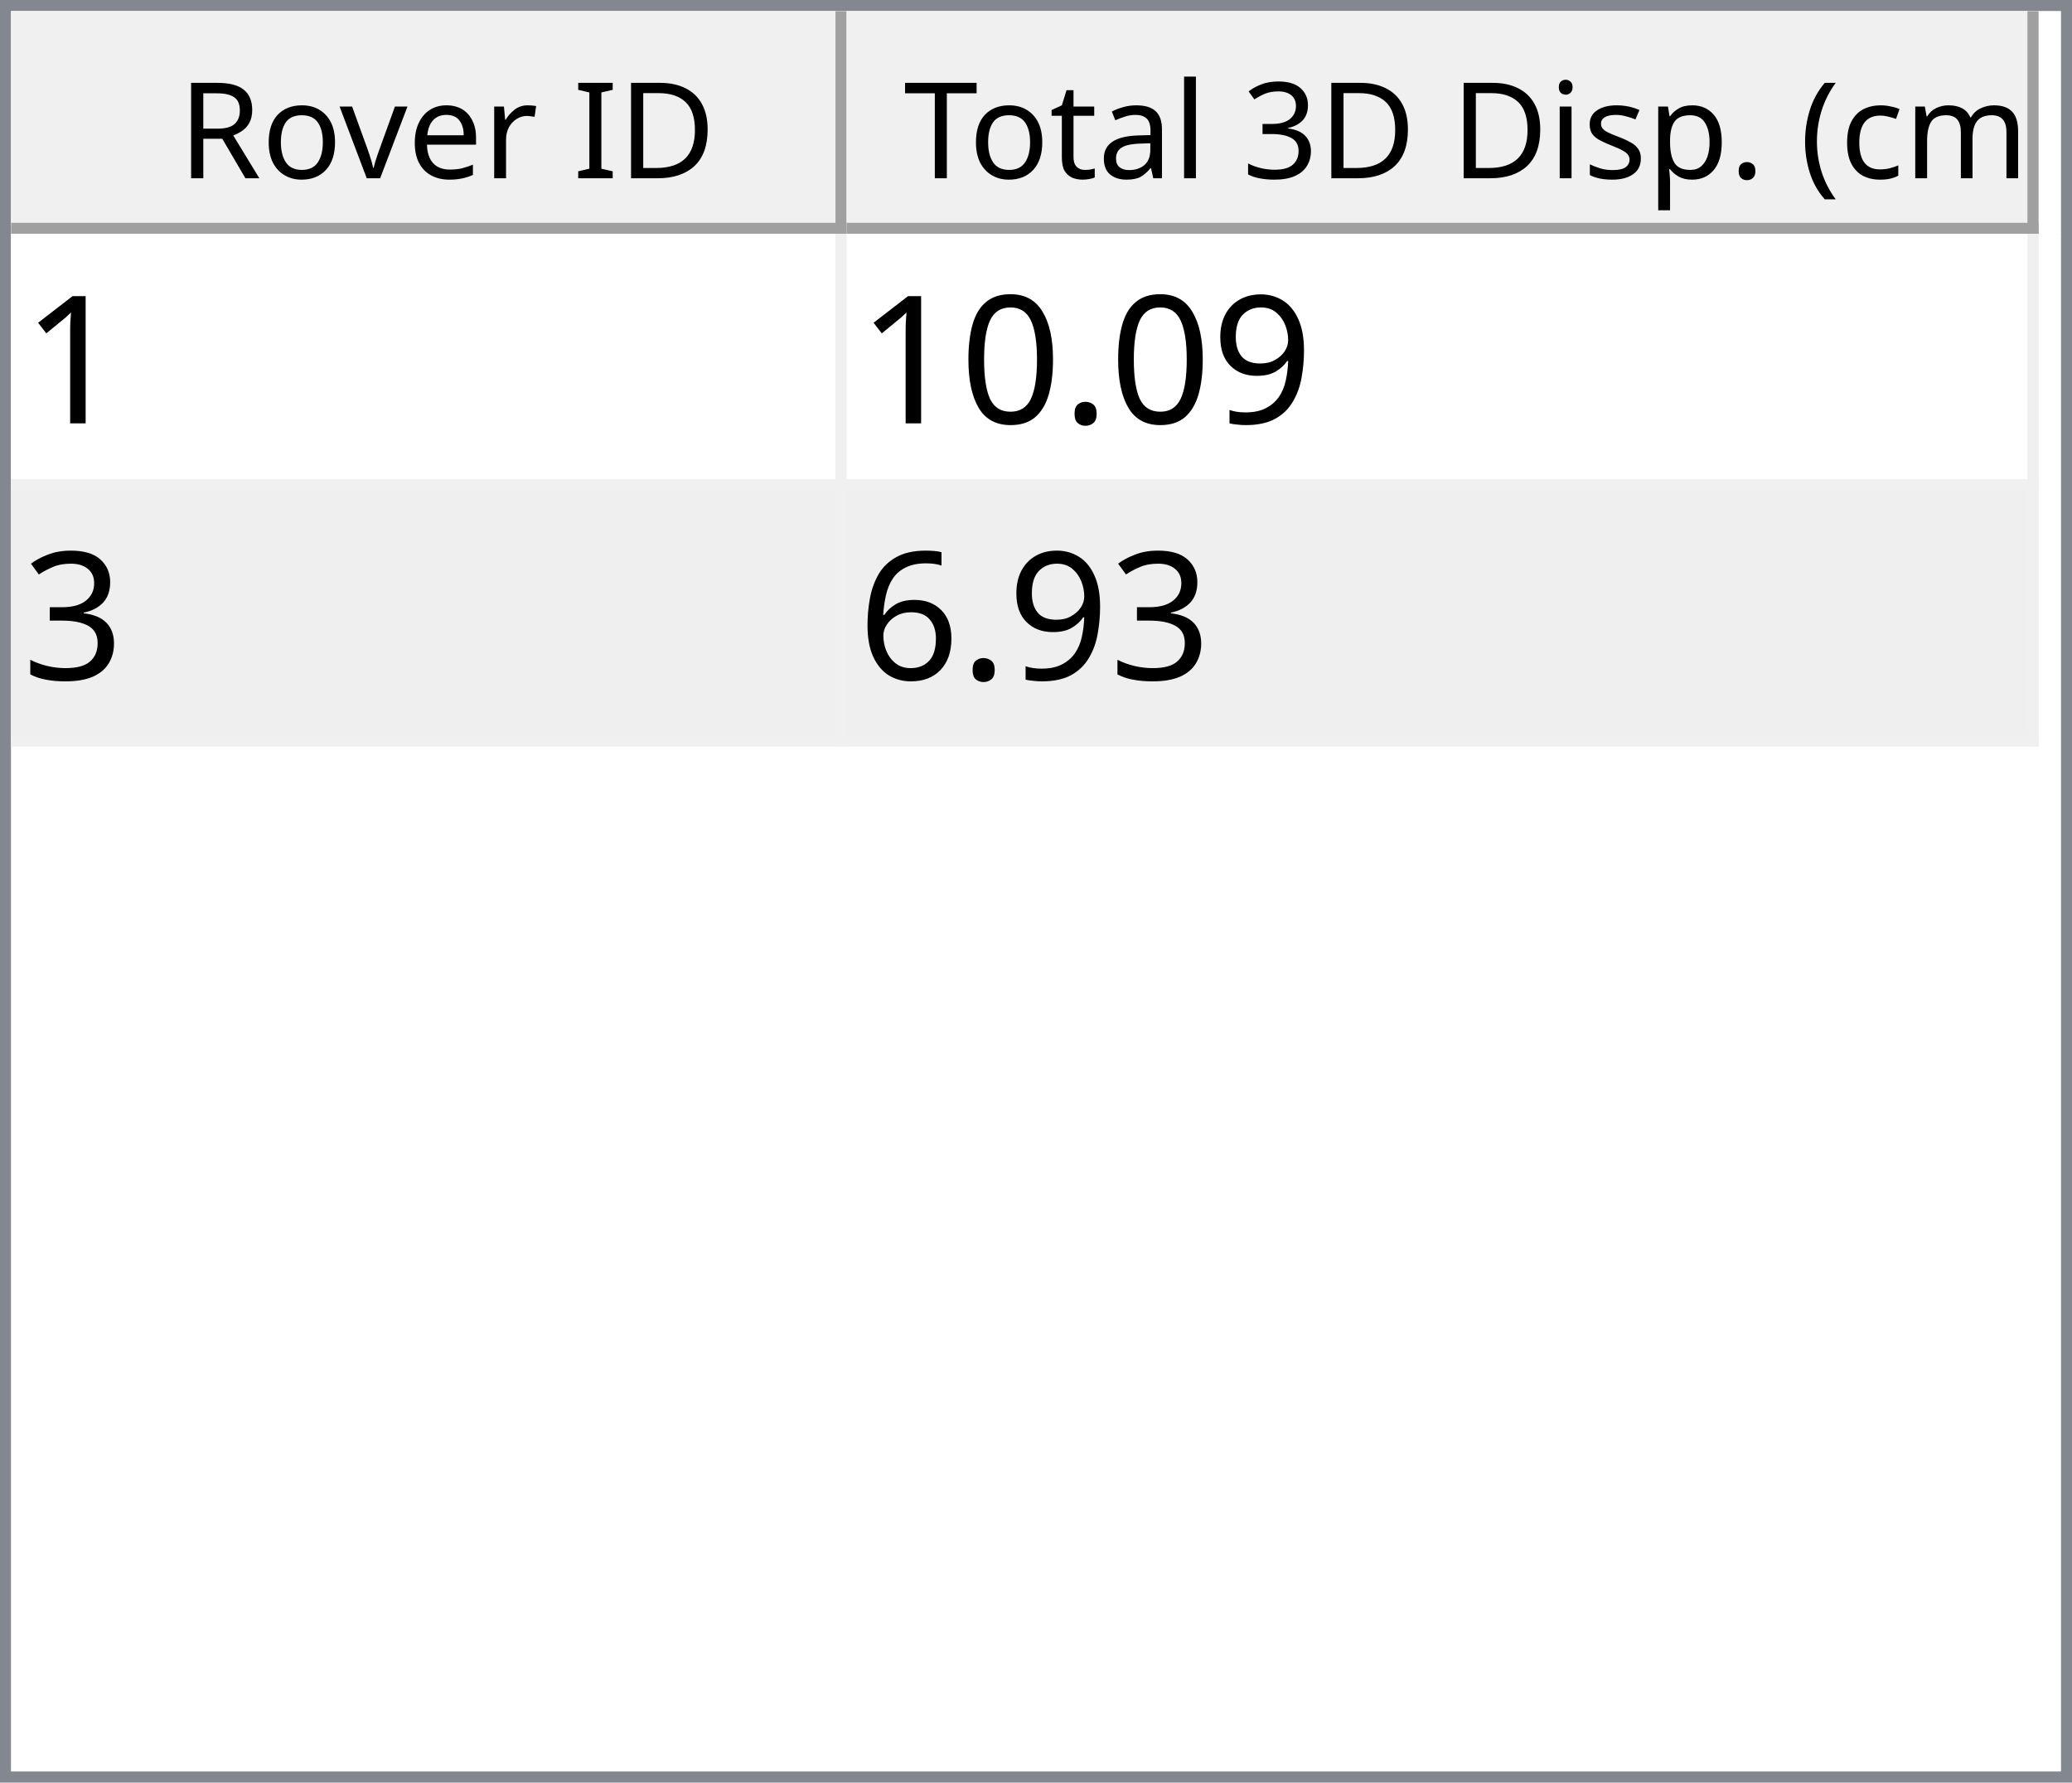
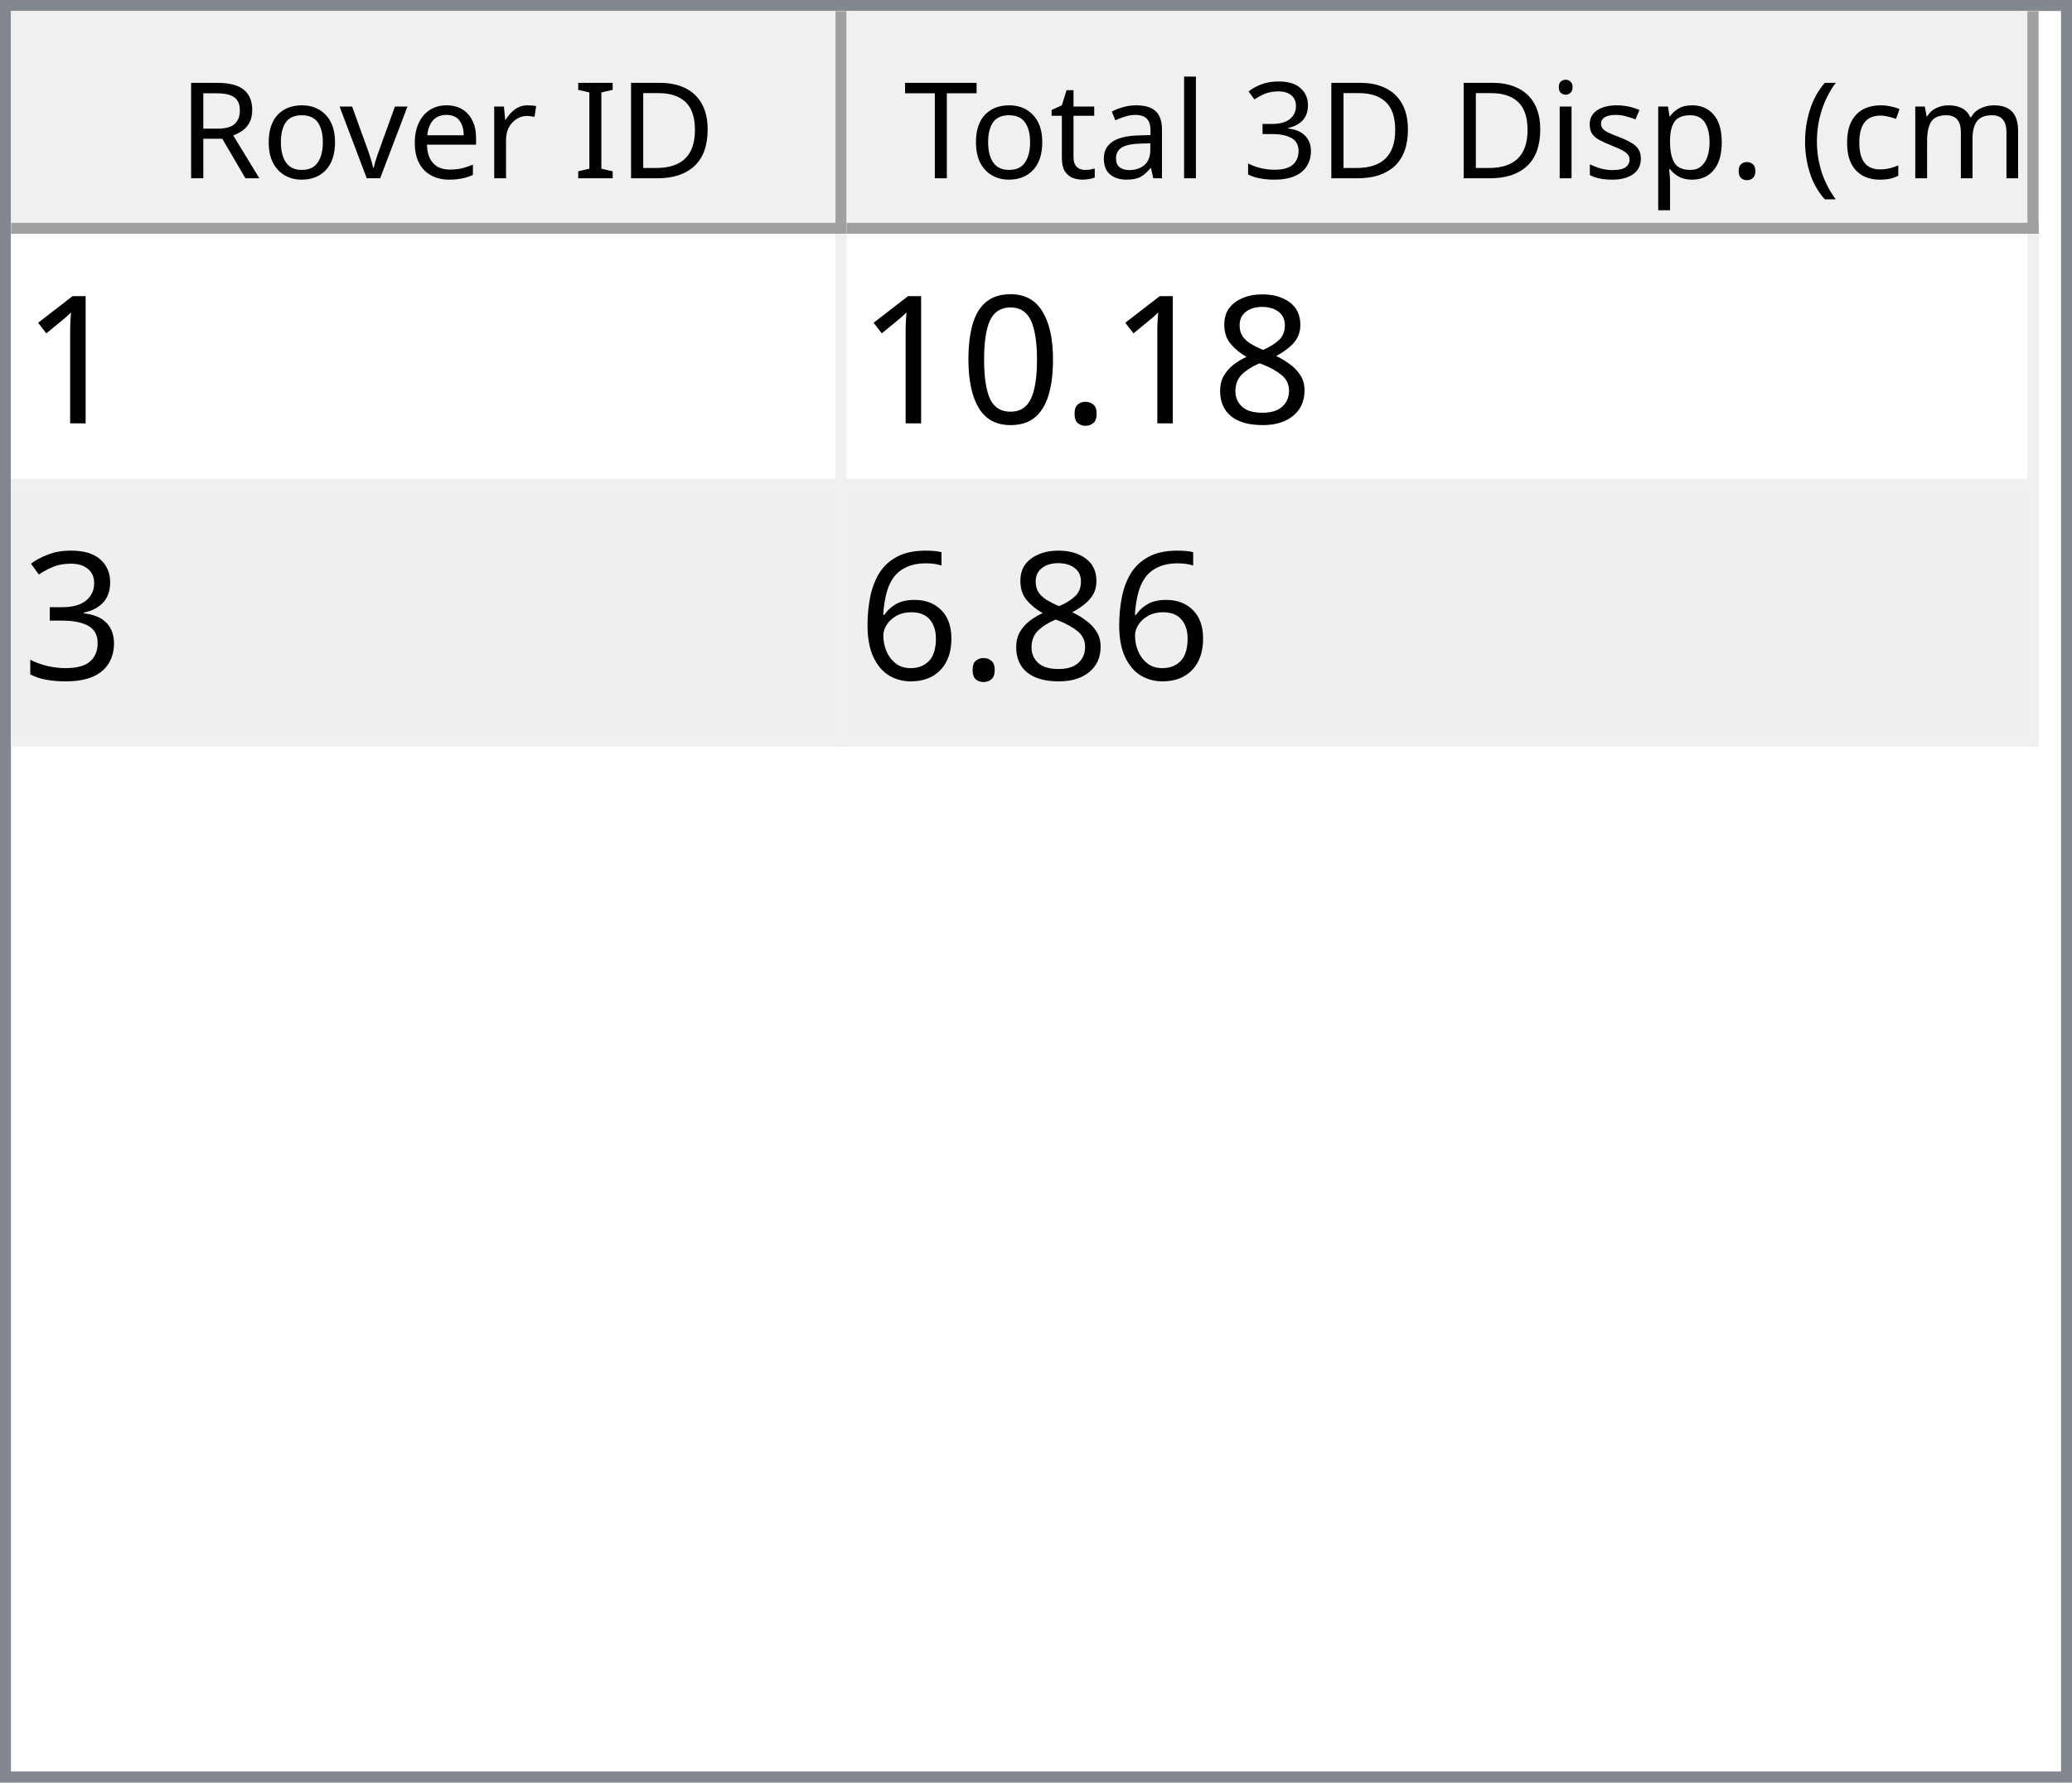
<svg xmlns="http://www.w3.org/2000/svg" style="fill-opacity:1; color-rendering:auto; color-interpolation:auto; text-rendering:auto; stroke:black; stroke-linecap:square; stroke-miterlimit:10; shape-rendering:auto; stroke-opacity:1; fill:black; stroke-dasharray:none; font-weight:normal; stroke-width:1; font-family:'Dialog'; font-style:normal; stroke-linejoin:miter; font-size:12px; stroke-dashoffset:0; image-rendering:auto;" width="186" height="160">
  <defs id="genericDefs" />
  <g>
    <defs id="defs1">
      <clipPath clipPathUnits="userSpaceOnUse" id="clipPath1">
        <path d="M0 0 L186 0 L186 160 L0 160 L0 0 Z" />
      </clipPath>
      <clipPath clipPathUnits="userSpaceOnUse" id="clipPath2">
        <path d="M0 0 L0 160 L186 160 L186 0 Z" />
      </clipPath>
      <clipPath clipPathUnits="userSpaceOnUse" id="clipPath3">
        <path d="M0 0 L0 20 L184 20 L184 0 Z" />
      </clipPath>
      <clipPath clipPathUnits="userSpaceOnUse" id="clipPath4">
        <path d="M0 0 L0 20 L75 20 L75 0 Z" />
      </clipPath>
      <clipPath clipPathUnits="userSpaceOnUse" id="clipPath5">
        <path d="M1 1 L1 19 L74 19 L74 1 Z" />
      </clipPath>
      <clipPath clipPathUnits="userSpaceOnUse" id="clipPath6">
        <path d="M0 0 L0 18 L73 18 L73 0 Z" />
      </clipPath>
      <clipPath clipPathUnits="userSpaceOnUse" id="clipPath7">
        <path d="M-0.5 -0.5 L-0.5 19.5 L74.5 19.5 L74.5 -0.5 Z" />
      </clipPath>
      <clipPath clipPathUnits="userSpaceOnUse" id="clipPath8">
        <path d="M0 0 L0 20 L107 20 L107 0 Z" />
      </clipPath>
      <clipPath clipPathUnits="userSpaceOnUse" id="clipPath9">
        <path d="M1 1 L1 19 L106 19 L106 1 Z" />
      </clipPath>
      <clipPath clipPathUnits="userSpaceOnUse" id="clipPath10">
        <path d="M0 0 L0 18 L105 18 L105 0 Z" />
      </clipPath>
      <clipPath clipPathUnits="userSpaceOnUse" id="clipPath11">
        <path d="M-0.5 -0.5 L-0.5 19.5 L106.5 19.5 L106.5 -0.5 Z" />
      </clipPath>
      <clipPath clipPathUnits="userSpaceOnUse" id="clipPath12">
        <path d="M0 0 L0 138 L184 138 L184 0 Z" />
      </clipPath>
      <clipPath clipPathUnits="userSpaceOnUse" id="clipPath13">
        <path d="M0 0 L0 46 L182 46 L182 0 Z" />
      </clipPath>
      <clipPath clipPathUnits="userSpaceOnUse" id="clipPath14">
        <path d="M-0.5 -0.5 L-0.5 45.5 L181.5 45.5 L181.5 -0.5 Z" />
      </clipPath>
      <clipPath clipPathUnits="userSpaceOnUse" id="clipPath15">
        <path d="M0 0 L0 22 L74 22 L74 0 Z" />
      </clipPath>
      <clipPath clipPathUnits="userSpaceOnUse" id="clipPath16">
        <path d="M0 0 L0 22 L106 22 L106 0 Z" />
      </clipPath>
      <font horiz-adv-x="64.551" id="font1">
        <font-face ascent="107.91" descent="25.098" units-per-em="100" style="font-style:normal; font-family:Segoe UI; font-weight:normal;" />
        <missing-glyph horiz-adv-x="64.551" d="M8.109 0 L8.109 68.266 L56.453 68.266 L56.453 0 L8.109 0 ZM15.328 7.234 L49.219 7.234 L49.219 61.031 L15.328 61.031 L15.328 7.234 Z" />
        <glyph unicode="D" horiz-adv-x="70.117" d="M9.188 0 L9.188 70.016 L28.516 70.016 Q65.531 70.016 65.531 35.891 Q65.531 19.672 55.25 9.836 Q44.969 0 27.734 0 L9.188 0 ZM17.391 62.594 L17.391 7.422 L27.828 7.422 Q41.609 7.422 49.273 14.797 Q56.938 22.172 56.938 35.688 Q56.938 62.594 28.328 62.594 L17.391 62.594 Z" />
        <glyph unicode="I" horiz-adv-x="26.611" d="M17.391 0 L9.188 0 L9.188 70.016 L17.391 70.016 L17.391 0 Z" />
        <glyph unicode=" " horiz-adv-x="27.393" d="" />
        <glyph unicode="r" horiz-adv-x="34.766" d="M34.188 41.891 Q32.078 43.5 28.125 43.5 Q23 43.5 19.555 38.672 Q16.109 33.844 16.109 25.484 L16.109 0 L8.109 0 L8.109 50 L16.109 50 L16.109 39.703 L16.312 39.703 Q18.016 44.969 21.531 47.922 Q25.047 50.875 29.391 50.875 Q32.516 50.875 34.188 50.203 L34.188 41.891 Z" />
        <glyph unicode="e" horiz-adv-x="52.295" d="M48.297 23 L12.984 23 Q13.188 14.656 17.484 10.109 Q21.781 5.562 29.297 5.562 Q37.75 5.562 44.828 11.141 L44.828 3.609 Q38.234 -1.172 27.391 -1.172 Q16.797 -1.172 10.742 5.641 Q4.688 12.453 4.688 24.812 Q4.688 36.469 11.305 43.82 Q17.922 51.172 27.734 51.172 Q37.547 51.172 42.922 44.828 Q48.297 38.484 48.297 27.203 L48.297 23 ZM40.094 29.781 Q40.047 36.719 36.75 40.578 Q33.453 44.438 27.594 44.438 Q21.922 44.438 17.969 40.383 Q14.016 36.328 13.094 29.781 L40.094 29.781 Z" />
        <glyph unicode="v" horiz-adv-x="47.9" d="M47.406 50 L27.484 0 L19.625 0 L0.688 50 L9.469 50 L22.172 13.672 Q23.578 9.672 23.922 6.688 L24.125 6.688 Q24.609 10.453 25.688 13.484 L38.969 50 L47.406 50 Z" />
        <glyph unicode="o" horiz-adv-x="58.594" d="M29 -1.172 Q17.922 -1.172 11.305 5.836 Q4.688 12.844 4.688 24.422 Q4.688 37.016 11.57 44.094 Q18.453 51.172 30.172 51.172 Q41.359 51.172 47.633 44.289 Q53.906 37.406 53.906 25.203 Q53.906 13.234 47.141 6.031 Q40.375 -1.172 29 -1.172 ZM29.594 44.438 Q21.875 44.438 17.383 39.188 Q12.891 33.938 12.891 24.703 Q12.891 15.828 17.43 10.695 Q21.969 5.562 29.594 5.562 Q37.359 5.562 41.531 10.594 Q45.703 15.625 45.703 24.906 Q45.703 34.281 41.531 39.359 Q37.359 44.438 29.594 44.438 Z" />
        <glyph unicode="R" horiz-adv-x="59.814" d="M59.375 0 L49.609 0 L37.891 19.625 Q36.281 22.359 34.766 24.289 Q33.25 26.219 31.664 27.438 Q30.078 28.656 28.25 29.219 Q26.422 29.781 24.125 29.781 L17.391 29.781 L17.391 0 L9.188 0 L9.188 70.016 L30.078 70.016 Q34.672 70.016 38.555 68.867 Q42.438 67.719 45.289 65.375 Q48.141 63.031 49.758 59.547 Q51.375 56.062 51.375 51.375 Q51.375 47.703 50.273 44.656 Q49.172 41.609 47.148 39.211 Q45.125 36.812 42.266 35.133 Q39.406 33.453 35.844 32.516 L35.844 32.328 Q37.594 31.547 38.891 30.547 Q40.188 29.547 41.359 28.18 Q42.531 26.812 43.68 25.078 Q44.828 23.344 46.234 21.047 L59.375 0 ZM17.391 62.594 L17.391 37.203 L28.516 37.203 Q31.594 37.203 34.203 38.133 Q36.812 39.062 38.719 40.797 Q40.625 42.531 41.703 45.047 Q42.781 47.562 42.781 50.688 Q42.781 56.297 39.141 59.445 Q35.5 62.594 28.609 62.594 L17.391 62.594 Z" />
        <glyph unicode=")" horiz-adv-x="30.176" d="M8.297 -15.922 L1.172 -15.922 Q16.406 2.344 16.406 26.812 Q16.406 51.469 1.078 70.016 L8.297 70.016 Q23.531 52.156 23.531 26.703 Q23.531 1.375 8.297 -15.922 Z" />
        <glyph unicode="m" horiz-adv-x="86.133" d="M79.109 0 L71.094 0 L71.094 28.719 Q71.094 37.016 68.531 40.727 Q65.969 44.438 59.906 44.438 Q54.781 44.438 51.195 39.75 Q47.609 35.062 47.609 28.516 L47.609 0 L39.594 0 L39.594 29.688 Q39.594 44.438 28.219 44.438 Q22.953 44.438 19.531 40.016 Q16.109 35.594 16.109 28.516 L16.109 0 L8.109 0 L8.109 50 L16.109 50 L16.109 42.094 L16.312 42.094 Q21.625 51.172 31.844 51.172 Q36.969 51.172 40.773 48.312 Q44.578 45.453 46 40.828 Q51.562 51.172 62.594 51.172 Q79.109 51.172 79.109 30.812 L79.109 0 Z" />
        <glyph unicode="c" horiz-adv-x="46.191" d="M42.188 2.297 Q36.422 -1.172 28.516 -1.172 Q17.828 -1.172 11.258 5.789 Q4.688 12.75 4.688 23.828 Q4.688 36.188 11.766 43.68 Q18.844 51.172 30.672 51.172 Q37.25 51.172 42.281 48.734 L42.281 40.531 Q36.719 44.438 30.375 44.438 Q22.703 44.438 17.797 38.945 Q12.891 33.453 12.891 24.516 Q12.891 15.719 17.508 10.641 Q22.125 5.562 29.891 5.562 Q36.422 5.562 42.188 9.906 L42.188 2.297 Z" />
        <glyph unicode="(" horiz-adv-x="30.176" d="M29.109 -15.922 L21.969 -15.922 Q6.844 1.375 6.844 26.703 Q6.844 52.156 21.969 70.016 L29.203 70.016 Q13.875 51.469 13.875 26.812 Q13.875 2.344 29.109 -15.922 Z" />
        <glyph unicode="." horiz-adv-x="21.68" d="M10.891 -1.078 Q8.641 -1.078 7.055 0.539 Q5.469 2.156 5.469 4.391 Q5.469 6.641 7.055 8.273 Q8.641 9.906 10.891 9.906 Q13.188 9.906 14.797 8.273 Q16.406 6.641 16.406 4.391 Q16.406 2.156 14.797 0.539 Q13.188 -1.078 10.891 -1.078 Z" />
        <glyph unicode="p" horiz-adv-x="58.789" d="M16.312 7.234 L16.109 7.234 L16.109 -23 L8.109 -23 L8.109 50 L16.109 50 L16.109 41.219 L16.312 41.219 Q22.219 51.172 33.594 51.172 Q43.266 51.172 48.688 44.461 Q54.109 37.75 54.109 26.469 Q54.109 13.922 48 6.375 Q41.891 -1.172 31.297 -1.172 Q21.578 -1.172 16.312 7.234 ZM16.109 27.391 L16.109 20.406 Q16.109 14.203 20.141 9.883 Q24.172 5.562 30.375 5.562 Q37.641 5.562 41.773 11.133 Q45.906 16.703 45.906 26.609 Q45.906 34.969 42.047 39.703 Q38.188 44.438 31.594 44.438 Q24.609 44.438 20.359 39.578 Q16.109 34.719 16.109 27.391 Z" />
        <glyph unicode="s" horiz-adv-x="42.432" d="M5.078 1.812 L5.078 10.406 Q11.625 5.562 19.484 5.562 Q30.031 5.562 30.031 12.594 Q30.031 14.594 29.125 15.992 Q28.219 17.391 26.68 18.461 Q25.141 19.531 23.07 20.383 Q21 21.234 18.609 22.172 Q15.281 23.484 12.766 24.828 Q10.25 26.172 8.57 27.859 Q6.891 29.547 6.031 31.695 Q5.172 33.844 5.172 36.719 Q5.172 40.234 6.789 42.945 Q8.406 45.656 11.086 47.484 Q13.766 49.312 17.211 50.242 Q20.656 51.172 24.312 51.172 Q30.812 51.172 35.938 48.922 L35.938 40.828 Q30.422 44.438 23.25 44.438 Q21 44.438 19.195 43.922 Q17.391 43.406 16.094 42.477 Q14.797 41.547 14.086 40.258 Q13.375 38.969 13.375 37.406 Q13.375 35.453 14.086 34.133 Q14.797 32.812 16.164 31.789 Q17.531 30.766 19.484 29.938 Q21.438 29.109 23.922 28.125 Q27.25 26.859 29.883 25.516 Q32.516 24.172 34.375 22.484 Q36.234 20.797 37.234 18.602 Q38.234 16.406 38.234 13.375 Q38.234 9.672 36.602 6.938 Q34.969 4.203 32.234 2.398 Q29.5 0.594 25.93 -0.289 Q22.359 -1.172 18.453 -1.172 Q10.75 -1.172 5.078 1.812 Z" />
        <glyph unicode="i" horiz-adv-x="24.219" d="M12.203 62.703 Q10.062 62.703 8.547 64.164 Q7.031 65.625 7.031 67.875 Q7.031 70.125 8.547 71.609 Q10.062 73.094 12.203 73.094 Q14.406 73.094 15.945 71.609 Q17.484 70.125 17.484 67.875 Q17.484 65.719 15.945 64.211 Q14.406 62.703 12.203 62.703 ZM16.109 0 L8.109 0 L8.109 50 L16.109 50 L16.109 0 Z" />
        <glyph unicode="3" horiz-adv-x="53.906" d="M46.531 19.828 Q46.531 15.094 44.75 11.211 Q42.969 7.328 39.719 4.57 Q36.469 1.812 31.93 0.297 Q27.391 -1.219 21.922 -1.219 Q11.922 -1.219 6 2.594 L6 11.188 Q13.094 5.609 22.219 5.609 Q25.875 5.609 28.828 6.539 Q31.781 7.469 33.906 9.227 Q36.031 10.984 37.18 13.477 Q38.328 15.969 38.328 19.094 Q38.328 32.812 18.797 32.812 L12.984 32.812 L12.984 39.594 L18.5 39.594 Q35.797 39.594 35.797 52.484 Q35.797 64.406 22.609 64.406 Q15.188 64.406 8.688 59.422 L8.688 67.188 Q15.375 71.188 24.609 71.188 Q29 71.188 32.57 69.969 Q36.141 68.75 38.68 66.555 Q41.219 64.359 42.609 61.281 Q44 58.203 44 54.5 Q44 40.672 30.031 36.719 L30.031 36.531 Q33.594 36.141 36.625 34.797 Q39.656 33.453 41.852 31.305 Q44.047 29.156 45.289 26.25 Q46.531 23.344 46.531 19.828 Z" />
        <glyph unicode="l" horiz-adv-x="24.219" d="M16.109 0 L8.109 0 L8.109 74.031 L16.109 74.031 L16.109 0 Z" />
        <glyph unicode="a" horiz-adv-x="50.879" d="M43.891 0 L35.891 0 L35.891 7.812 L35.688 7.812 Q30.469 -1.172 20.312 -1.172 Q12.844 -1.172 8.617 2.781 Q4.391 6.734 4.391 13.281 Q4.391 27.297 20.906 29.594 L35.891 31.688 Q35.891 44.438 25.594 44.438 Q16.547 44.438 9.281 38.281 L9.281 46.484 Q16.656 51.172 26.266 51.172 Q43.891 51.172 43.891 32.516 L43.891 0 ZM35.891 25.297 L23.828 23.641 Q18.266 22.859 15.43 20.875 Q12.594 18.891 12.594 13.875 Q12.594 10.203 15.211 7.883 Q17.828 5.562 22.172 5.562 Q28.125 5.562 32.008 9.742 Q35.891 13.922 35.891 20.312 L35.891 25.297 Z" />
        <glyph unicode="t" horiz-adv-x="33.887" d="M31.297 0.484 Q28.469 -1.078 23.828 -1.078 Q10.688 -1.078 10.688 13.578 L10.688 43.172 L2.094 43.172 L2.094 50 L10.688 50 L10.688 62.203 L18.703 64.797 L18.703 50 L31.297 50 L31.297 43.172 L18.703 43.172 L18.703 14.984 Q18.703 9.969 20.414 7.82 Q22.125 5.672 26.078 5.672 Q29.109 5.672 31.297 7.328 L31.297 0.484 Z" />
        <glyph unicode="T" horiz-adv-x="52.393" d="M50.594 62.594 L30.375 62.594 L30.375 0 L22.172 0 L22.172 62.594 L2 62.594 L2 70.016 L50.594 70.016 L50.594 62.594 Z" />
      </font>
      <font horiz-adv-x="75.0" id="font2">
        <font-face ascent="100.537" descent="21.973" units-per-em="100" style="font-style:normal; font-family:sans-serif; font-weight:normal;" />
        <missing-glyph horiz-adv-x="75.0" d="M12.5 0 L12.5 62.5 L62.5 62.5 L62.5 0 L12.5 0 ZM14.062 1.562 L60.938 1.562 L60.938 60.938 L14.062 60.938 L14.062 1.562 Z" />
        <glyph unicode="1" horiz-adv-x="55.615" d="M37.25 0 L28.469 0 L28.469 56 Q25.297 52.984 20.141 49.953 Q14.984 46.922 10.891 45.406 L10.891 53.906 Q18.266 57.375 23.781 62.305 Q29.297 67.234 31.594 71.875 L37.25 71.875 L37.25 0 Z" />
-         <glyph unicode="9" horiz-adv-x="55.615" d="M5.469 16.547 L13.922 17.328 Q14.984 11.375 18.016 8.688 Q21.047 6 25.781 6 Q29.828 6 32.883 7.859 Q35.938 9.719 37.891 12.82 Q39.844 15.922 41.164 21.195 Q42.484 26.469 42.484 31.938 Q42.484 32.516 42.438 33.688 Q39.797 29.5 35.234 26.883 Q30.672 24.266 25.344 24.266 Q16.453 24.266 10.305 30.711 Q4.156 37.156 4.156 47.703 Q4.156 58.594 10.578 65.234 Q17 71.875 26.656 71.875 Q33.641 71.875 39.43 68.117 Q45.219 64.359 48.219 57.398 Q51.219 50.438 51.219 37.25 Q51.219 23.531 48.242 15.406 Q45.266 7.281 39.383 3.031 Q33.5 -1.219 25.594 -1.219 Q17.188 -1.219 11.867 3.445 Q6.547 8.109 5.469 16.547 ZM41.453 48.141 Q41.453 55.719 37.43 60.156 Q33.406 64.594 27.734 64.594 Q21.875 64.594 17.531 59.812 Q13.188 55.031 13.188 47.406 Q13.188 40.578 17.312 36.305 Q21.438 32.031 27.484 32.031 Q33.594 32.031 37.523 36.305 Q41.453 40.578 41.453 48.141 Z" />
+         <glyph unicode="8" horiz-adv-x="55.615" d="M17.672 38.812 Q12.203 40.828 9.57 44.539 Q6.938 48.25 6.938 53.422 Q6.938 61.234 12.555 66.555 Q18.172 71.875 27.484 71.875 Q36.859 71.875 42.578 66.43 Q48.297 60.984 48.297 53.172 Q48.297 48.188 45.68 44.508 Q43.062 40.828 37.75 38.812 Q44.344 36.672 47.781 31.883 Q51.219 27.094 51.219 20.453 Q51.219 11.281 44.727 5.031 Q38.234 -1.219 27.641 -1.219 Q17.047 -1.219 10.547 5.055 Q4.047 11.328 4.047 20.703 Q4.047 27.688 7.594 32.398 Q11.141 37.109 17.672 38.812 ZM15.922 53.719 Q15.922 48.641 19.195 45.414 Q22.469 42.188 27.688 42.188 Q32.766 42.188 36.016 45.383 Q39.266 48.578 39.266 53.219 Q39.266 58.062 35.914 61.359 Q32.562 64.656 27.594 64.656 Q22.562 64.656 19.242 61.43 Q15.922 58.203 15.922 53.719 ZM13.094 20.656 Q13.094 16.891 14.875 13.375 Q16.656 9.859 20.172 7.93 Q23.688 6 27.734 6 Q34.031 6 38.133 10.055 Q42.234 14.109 42.234 20.359 Q42.234 26.703 38.016 30.859 Q33.797 35.016 27.438 35.016 Q21.234 35.016 17.164 30.914 Q13.094 26.812 13.094 20.656 Z" />
        <glyph unicode="." horiz-adv-x="27.783" d="M9.078 0 L9.078 10.016 L19.094 10.016 L19.094 0 L9.078 0 Z" />
        <glyph unicode="0" horiz-adv-x="55.615" d="M4.156 35.297 Q4.156 48 6.766 55.742 Q9.375 63.484 14.523 67.68 Q19.672 71.875 27.484 71.875 Q33.25 71.875 37.594 69.555 Q41.938 67.234 44.773 62.867 Q47.609 58.5 49.219 52.227 Q50.828 45.953 50.828 35.297 Q50.828 22.703 48.242 14.969 Q45.656 7.234 40.508 3.008 Q35.359 -1.219 27.484 -1.219 Q17.141 -1.219 11.234 6.203 Q4.156 15.141 4.156 35.297 ZM13.188 35.297 Q13.188 17.672 17.312 11.836 Q21.438 6 27.484 6 Q33.547 6 37.672 11.859 Q41.797 17.719 41.797 35.297 Q41.797 52.984 37.672 58.789 Q33.547 64.594 27.391 64.594 Q21.344 64.594 17.719 59.469 Q13.188 52.938 13.188 35.297 Z" />
        <glyph unicode="3" horiz-adv-x="55.615" d="M4.203 18.891 L12.984 20.062 Q14.5 12.594 18.141 9.297 Q21.781 6 27 6 Q33.203 6 37.477 10.297 Q41.75 14.594 41.75 20.953 Q41.75 27 37.797 30.93 Q33.844 34.859 27.734 34.859 Q25.25 34.859 21.531 33.891 L22.516 41.609 Q23.391 41.5 23.922 41.5 Q29.547 41.5 34.039 44.43 Q38.531 47.359 38.531 53.469 Q38.531 58.297 35.258 61.477 Q31.984 64.656 26.812 64.656 Q21.688 64.656 18.266 61.43 Q14.844 58.203 13.875 51.766 L5.078 53.328 Q6.688 62.156 12.398 67.016 Q18.109 71.875 26.609 71.875 Q32.469 71.875 37.398 69.359 Q42.328 66.844 44.945 62.5 Q47.562 58.156 47.562 53.266 Q47.562 48.641 45.07 44.828 Q42.578 41.016 37.703 38.766 Q44.047 37.312 47.562 32.695 Q51.078 28.078 51.078 21.141 Q51.078 11.766 44.242 5.25 Q37.406 -1.266 26.953 -1.266 Q17.531 -1.266 11.305 4.352 Q5.078 9.969 4.203 18.891 Z" />
        <glyph unicode="6" horiz-adv-x="55.615" d="M49.75 54.047 L41.016 53.375 Q39.844 58.547 37.703 60.891 Q34.125 64.656 28.906 64.656 Q24.703 64.656 21.531 62.312 Q17.391 59.281 14.992 53.469 Q12.594 47.656 12.5 36.922 Q15.672 41.75 20.266 44.094 Q24.859 46.438 29.891 46.438 Q38.672 46.438 44.852 39.969 Q51.031 33.5 51.031 23.25 Q51.031 16.5 48.125 10.719 Q45.219 4.938 40.141 1.859 Q35.062 -1.219 28.609 -1.219 Q17.625 -1.219 10.695 6.859 Q3.766 14.938 3.766 33.5 Q3.766 54.25 11.422 63.672 Q18.109 71.875 29.438 71.875 Q37.891 71.875 43.289 67.141 Q48.688 62.406 49.75 54.047 ZM13.875 23.188 Q13.875 18.656 15.797 14.508 Q17.719 10.359 21.188 8.18 Q24.656 6 28.469 6 Q34.031 6 38.039 10.492 Q42.047 14.984 42.047 22.703 Q42.047 30.125 38.086 34.398 Q34.125 38.672 28.125 38.672 Q22.172 38.672 18.023 34.398 Q13.875 30.125 13.875 23.188 Z" />
      </font>
    </defs>
    <g style="fill:white; stroke:white;">
      <rect x="0" y="0" width="186" style="clip-path:url(#clipPath1); stroke:none;" height="160" />
    </g>
    <g style="fill:white; text-rendering:optimizeSpeed; color-rendering:optimizeSpeed; image-rendering:optimizeSpeed; shape-rendering:crispEdges; stroke:white; color-interpolation:sRGB;">
      <rect x="0" width="186" height="160" y="0" style="stroke:none;" />
      <path style="stroke:none;" d="M0 160 L186 160 L186 0 L0 0 Z" />
    </g>
    <g style="fill:rgb(240,240,240); font-family:'Segoe UI'; stroke:rgb(240,240,240);">
      <rect x="0" y="0" width="186" style="clip-path:url(#clipPath2); stroke:none;" height="160" />
    </g>
    <g style="fill:rgb(130,135,144); font-family:'Segoe UI'; stroke:rgb(130,135,144);">
      <path d="M0 0 L186 0 L186 160 L0 160 L0 0 ZM1 1 L185 1 L185 159 L1 159 L1 1 Z" style="fill-rule:evenodd; clip-path:url(#clipPath2); stroke:none;" />
    </g>
    <g style="fill:white; font-family:'Segoe UI'; stroke:white;" transform="translate(1,1)">
      <rect x="0" y="0" width="184" style="clip-path:url(#clipPath3); stroke:none;" height="20" />
    </g>
    <g style="fill:rgb(240,240,240); font-family:'Segoe UI'; stroke:rgb(240,240,240);" transform="translate(1,1)">
      <rect x="0" y="0" width="75" style="clip-path:url(#clipPath4); stroke:none;" height="20" />
    </g>
    <g style="font-family:'Segoe UI';" transform="translate(2,2)">
      <text x="14" xml:space="preserve" y="14" style="clip-path:url(#clipPath6); stroke:none;">Rover ID</text>
    </g>
    <g style="fill:rgb(160,160,160); font-family:'Segoe UI'; stroke:rgb(160,160,160); stroke-linejoin:bevel;" transform="translate(1.5,1.5)">
      <line x1="74" x2="74" y1="0" style="fill:none; clip-path:url(#clipPath7);" y2="19" />
    </g>
    <g style="fill:rgb(160,160,160); font-family:'Segoe UI'; stroke:rgb(160,160,160); stroke-linejoin:bevel;" transform="matrix(1,0,0,1,1,1) translate(0.5,0.5)">
      <line x1="0" x2="74" y1="19" style="fill:none; clip-path:url(#clipPath7);" y2="19" />
    </g>
    <g style="fill:rgb(240,240,240); font-family:'Segoe UI'; stroke:rgb(240,240,240);" transform="translate(76,1)">
      <rect x="0" y="0" width="107" style="clip-path:url(#clipPath8); stroke:none;" height="20" />
    </g>
    <g style="font-family:'Segoe UI';" transform="translate(77,2)">
      <text x="1" xml:space="preserve" y="14" style="clip-path:url(#clipPath10); stroke:none;"> Total 3D Disp. (cm)</text>
    </g>
    <g style="fill:rgb(160,160,160); font-family:'Segoe UI'; stroke:rgb(160,160,160); stroke-linejoin:bevel;" transform="translate(76.5,1.5)">
      <line x1="106" x2="106" y1="0" style="fill:none; clip-path:url(#clipPath11);" y2="19" />
    </g>
    <g style="fill:rgb(160,160,160); font-family:'Segoe UI'; stroke:rgb(160,160,160); stroke-linejoin:bevel;" transform="matrix(1,0,0,1,76,1) translate(0.5,0.5)">
      <line x1="0" x2="106" y1="19" style="fill:none; clip-path:url(#clipPath11);" y2="19" />
    </g>
    <g style="fill:white; font-family:'Segoe UI'; stroke:white;" transform="translate(1,21)">
      <rect x="0" y="0" width="184" style="clip-path:url(#clipPath12); stroke:none;" height="138" />
    </g>
    <g style="fill:rgb(240,240,240); font-size:16px; font-family:sans-serif; stroke:rgb(240,240,240);" transform="translate(1,21)">
      <rect x="0" y="0" width="182" style="clip-path:url(#clipPath13); stroke:none;" height="46" />
      <line transform="translate(0.5,0.5)" x1="0" x2="181" y1="22" style="clip-path:url(#clipPath14); fill:none; stroke-linejoin:bevel;" y2="22" />
    </g>
    <g transform="matrix(1,0,0,1,1,21) translate(0.5,0.5)" style="fill:rgb(240,240,240); font-size:16px; font-family:sans-serif; stroke:rgb(240,240,240); stroke-linejoin:bevel;">
      <line x1="0" x2="181" y1="45" style="fill:none; clip-path:url(#clipPath14);" y2="45" />
    </g>
    <g transform="matrix(1,0,0,1,1,21) translate(0.5,0.5)" style="fill:rgb(240,240,240); font-size:16px; font-family:sans-serif; stroke:rgb(240,240,240); stroke-linejoin:bevel;">
      <line x1="74" x2="74" y1="0" style="fill:none; clip-path:url(#clipPath14);" y2="45" />
    </g>
    <g transform="matrix(1,0,0,1,1,21) translate(0.5,0.5)" style="fill:rgb(240,240,240); font-size:16px; font-family:sans-serif; stroke:rgb(240,240,240); stroke-linejoin:bevel;">
      <line x1="181" x2="181" y1="0" style="fill:none; clip-path:url(#clipPath14);" y2="45" />
    </g>
    <g style="fill:white; font-size:16px; font-family:sans-serif; stroke:white;" transform="matrix(1,0,0,1,1,21)">
      <rect x="0" y="0" width="74" style="clip-path:url(#clipPath15); stroke:none;" height="22" />
      <text x="1" y="17" style="fill:black; clip-path:url(#clipPath15); stroke:none;" xml:space="preserve">1</text>
    </g>
    <g style="fill:white; font-size:16px; font-family:sans-serif; stroke:white;" transform="matrix(1,0,0,1,1,21) translate(75,0)">
      <rect x="0" y="0" width="106" style="clip-path:url(#clipPath16); stroke:none;" height="22" />
-       <text x="1" y="17" style="fill:black; clip-path:url(#clipPath16); stroke:none;" xml:space="preserve">10.09</text>
+       <text x="1" y="17" style="fill:black; clip-path:url(#clipPath16); stroke:none;" xml:space="preserve">10.18</text>
    </g>
    <g style="fill:rgb(239,239,239); font-size:16px; font-family:sans-serif; stroke:rgb(239,239,239);" transform="matrix(1,0,0,1,1,21) translate(0,23)">
      <rect x="0" y="0" width="74" style="clip-path:url(#clipPath15); stroke:none;" height="22" />
      <text x="1" y="17" style="fill:black; clip-path:url(#clipPath15); stroke:none;" xml:space="preserve">3</text>
    </g>
    <g style="fill:rgb(239,239,239); font-size:16px; font-family:sans-serif; stroke:rgb(239,239,239);" transform="matrix(1,0,0,1,1,21) translate(75,23)">
      <rect x="0" y="0" width="106" style="clip-path:url(#clipPath16); stroke:none;" height="22" />
-       <text x="1" y="17" style="fill:black; clip-path:url(#clipPath16); stroke:none;" xml:space="preserve">6.93</text>
+       <text x="1" y="17" style="fill:black; clip-path:url(#clipPath16); stroke:none;" xml:space="preserve">6.86</text>
    </g>
  </g>
</svg>
